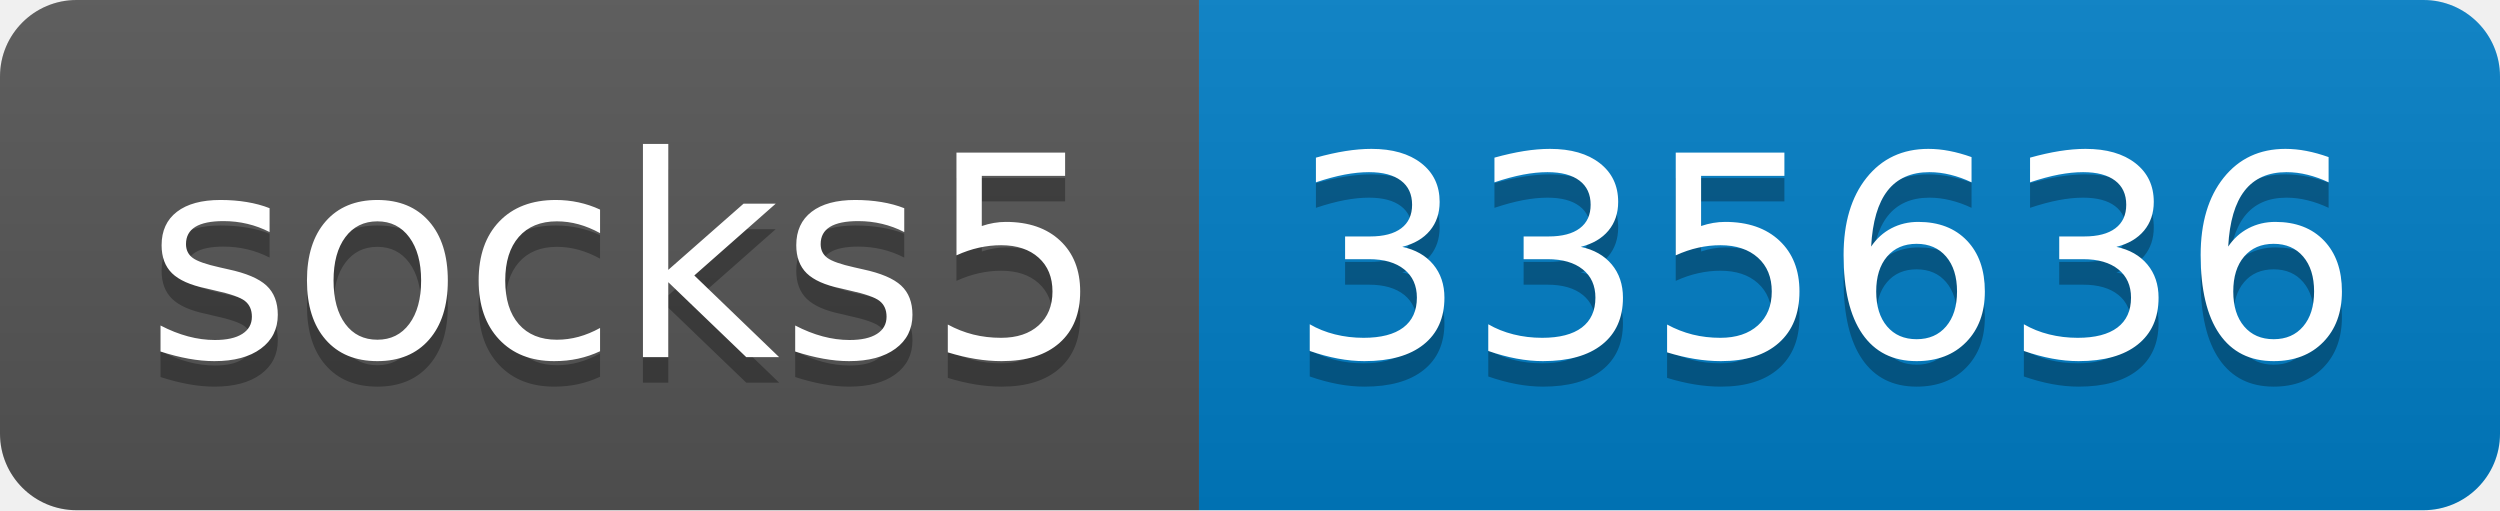
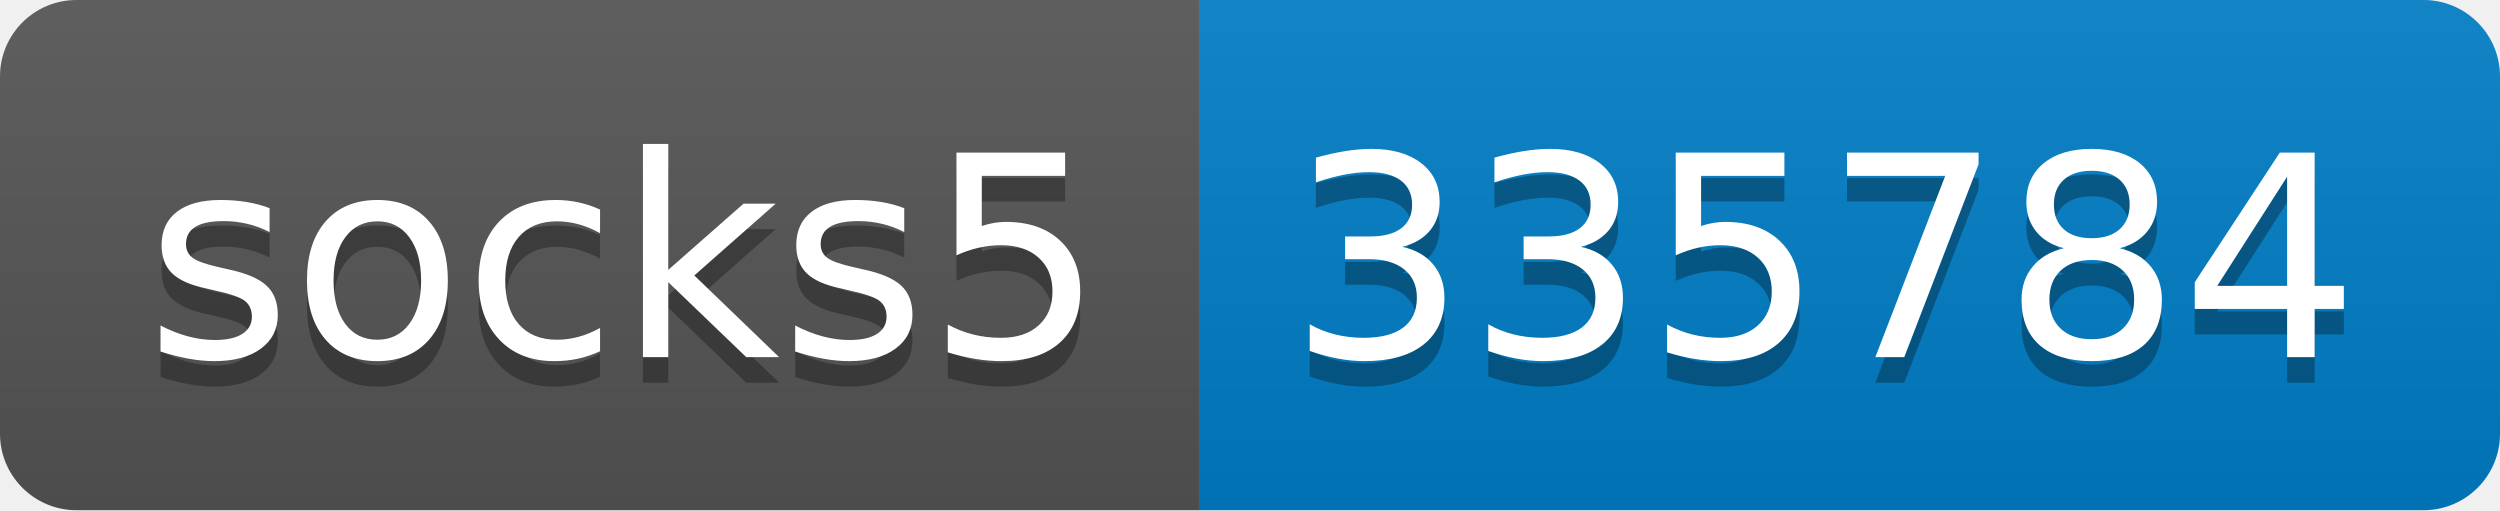
- <svg xmlns="http://www.w3.org/2000/svg" width="98" height="20" role="img" aria-label="socks5: 335636">
+ <svg xmlns="http://www.w3.org/2000/svg" width="98" height="20" role="img" aria-label="socks5: 335784">
  <linearGradient id="s" x2="0" y2="100%">
    <stop offset="0" stop-color="#bbb" stop-opacity=".1" />
    <stop offset="1" stop-opacity=".1" />
  </linearGradient>
  <clipPath id="r">
    <rect width="98" height="20" rx="3" fill="#fff" />
  </clipPath>
  <g clip-path="url(#r)">
    <rect width="47" height="20" fill="#555" />
    <rect x="47" width="51" height="20" fill="#007ec6" />
    <rect width="98" height="20" fill="url(#s)" />
  </g>
  <g fill="#fff" text-anchor="middle" font-family="Verdana,Geneva,DejaVu Sans,sans-serif" text-rendering="geometricPrecision" font-size="110">
    <text aria-hidden="true" x="245" y="150" fill="#010101" fill-opacity=".3" transform="scale(.1)" textLength="370">socks5</text>
    <text x="245" y="140" transform="scale(.1)" fill="#fff" textLength="370">socks5</text>
-     <text aria-hidden="true" x="715" y="150" fill="#010101" fill-opacity=".3" transform="scale(.1)" textLength="410">335636</text>
-     <text x="715" y="140" transform="scale(.1)" fill="#fff" textLength="410">335636</text>
+     <text aria-hidden="true" x="715" y="150" fill="#010101" fill-opacity=".3" transform="scale(.1)" textLength="410">335784</text>
+     <text x="715" y="140" transform="scale(.1)" fill="#fff" textLength="410">335784</text>
  </g>
</svg>
